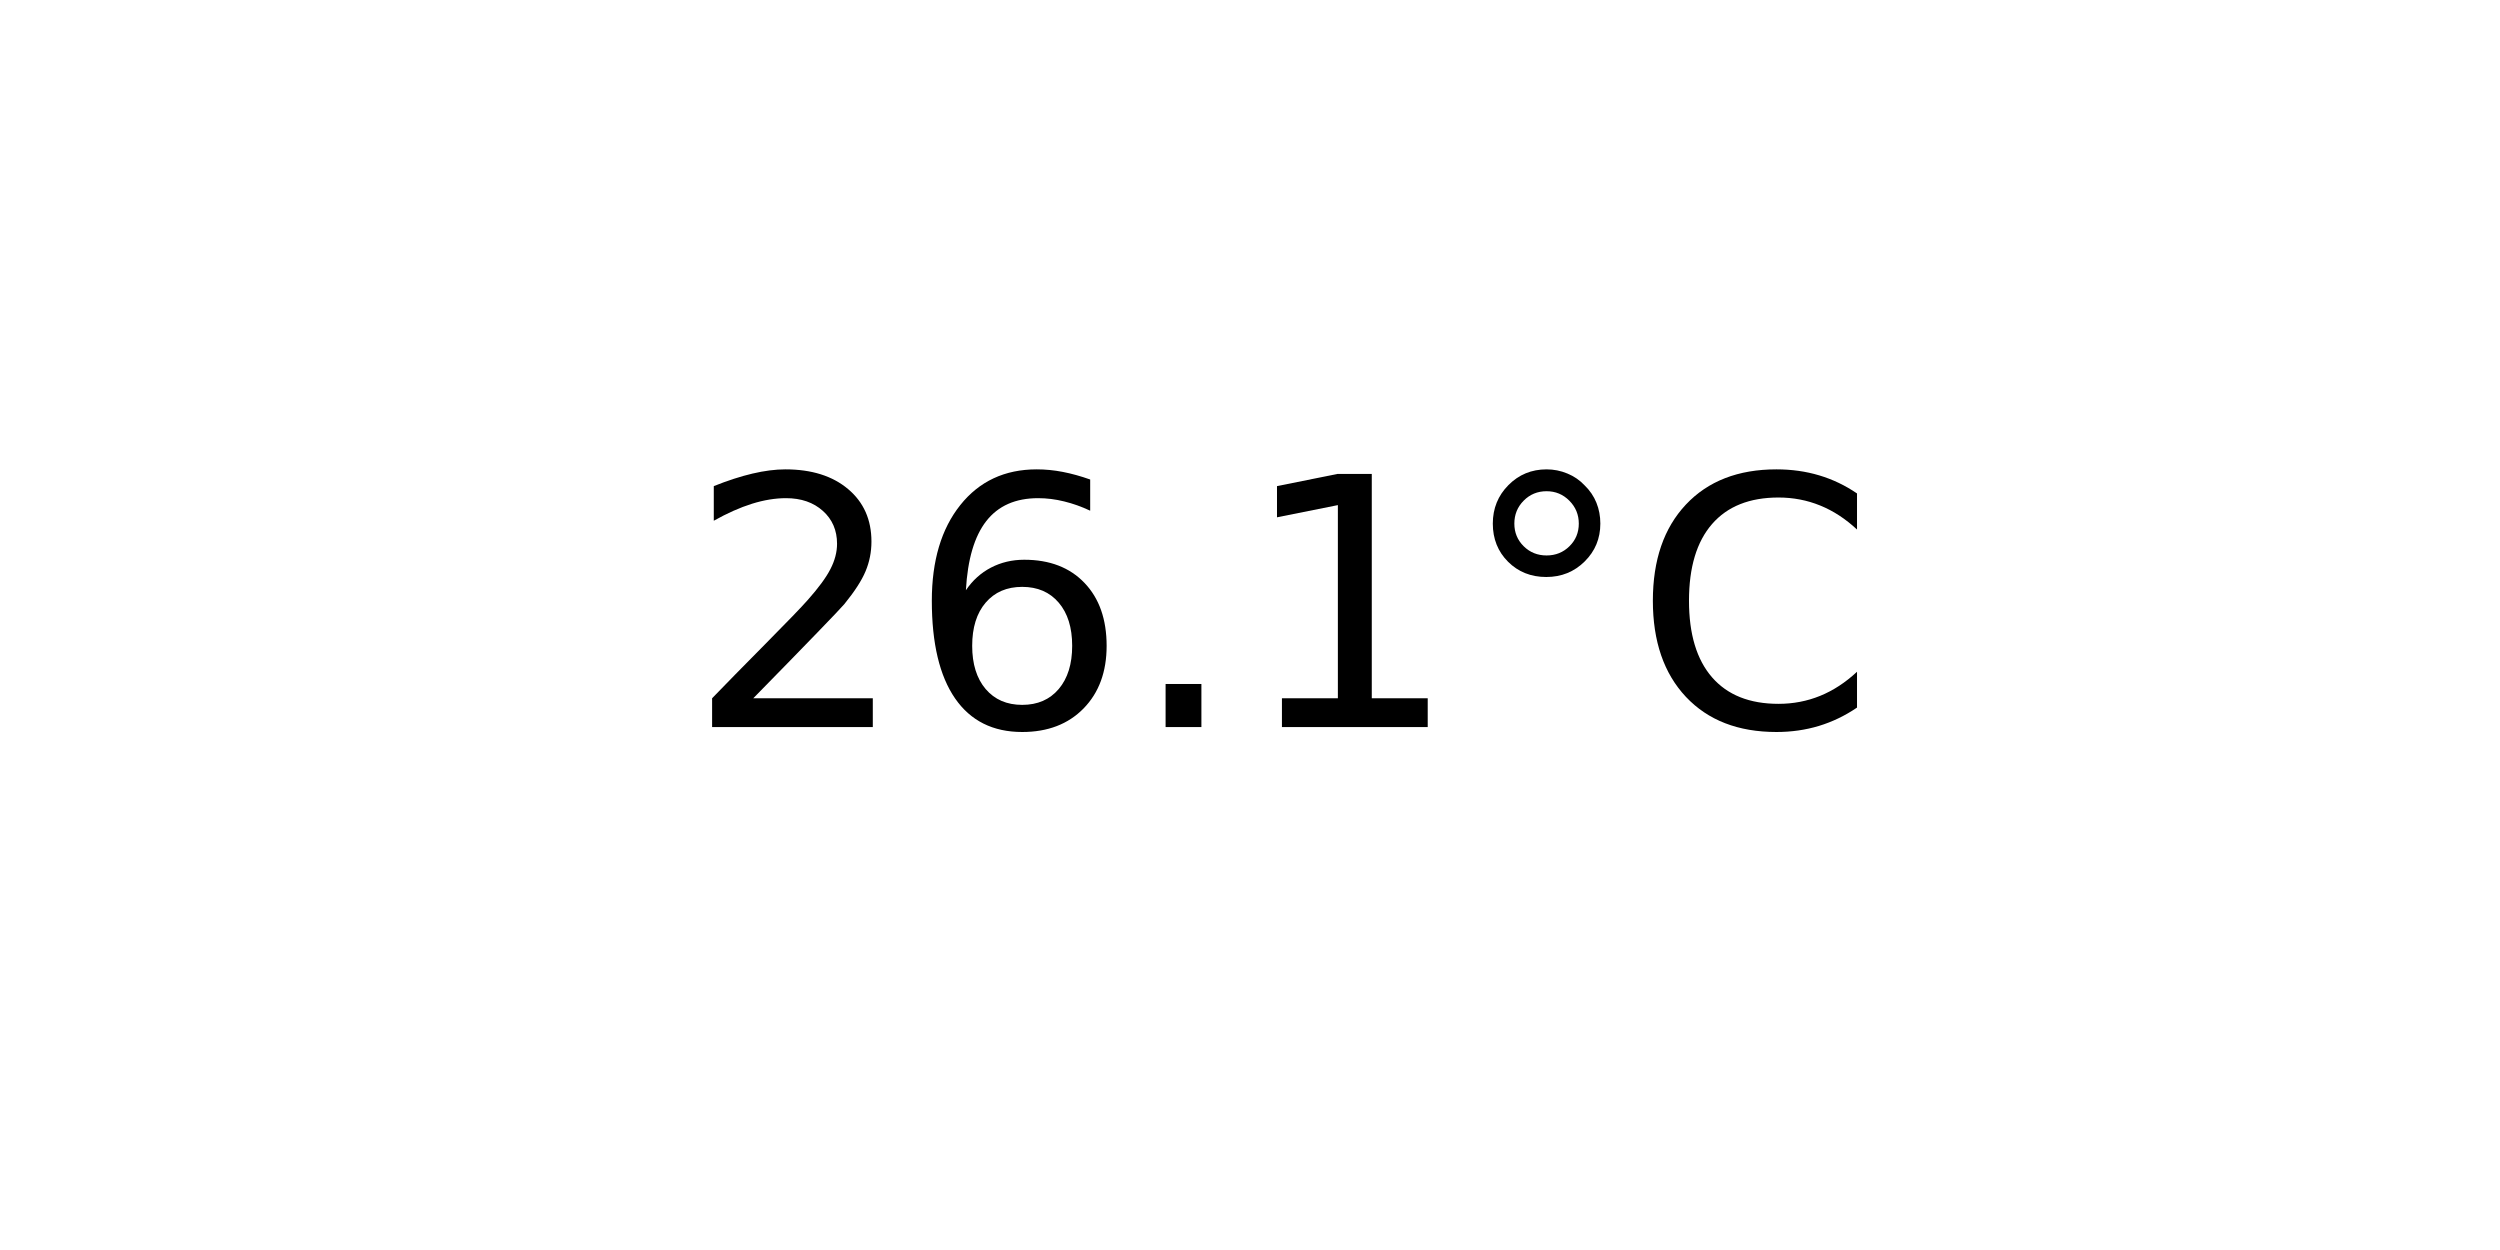
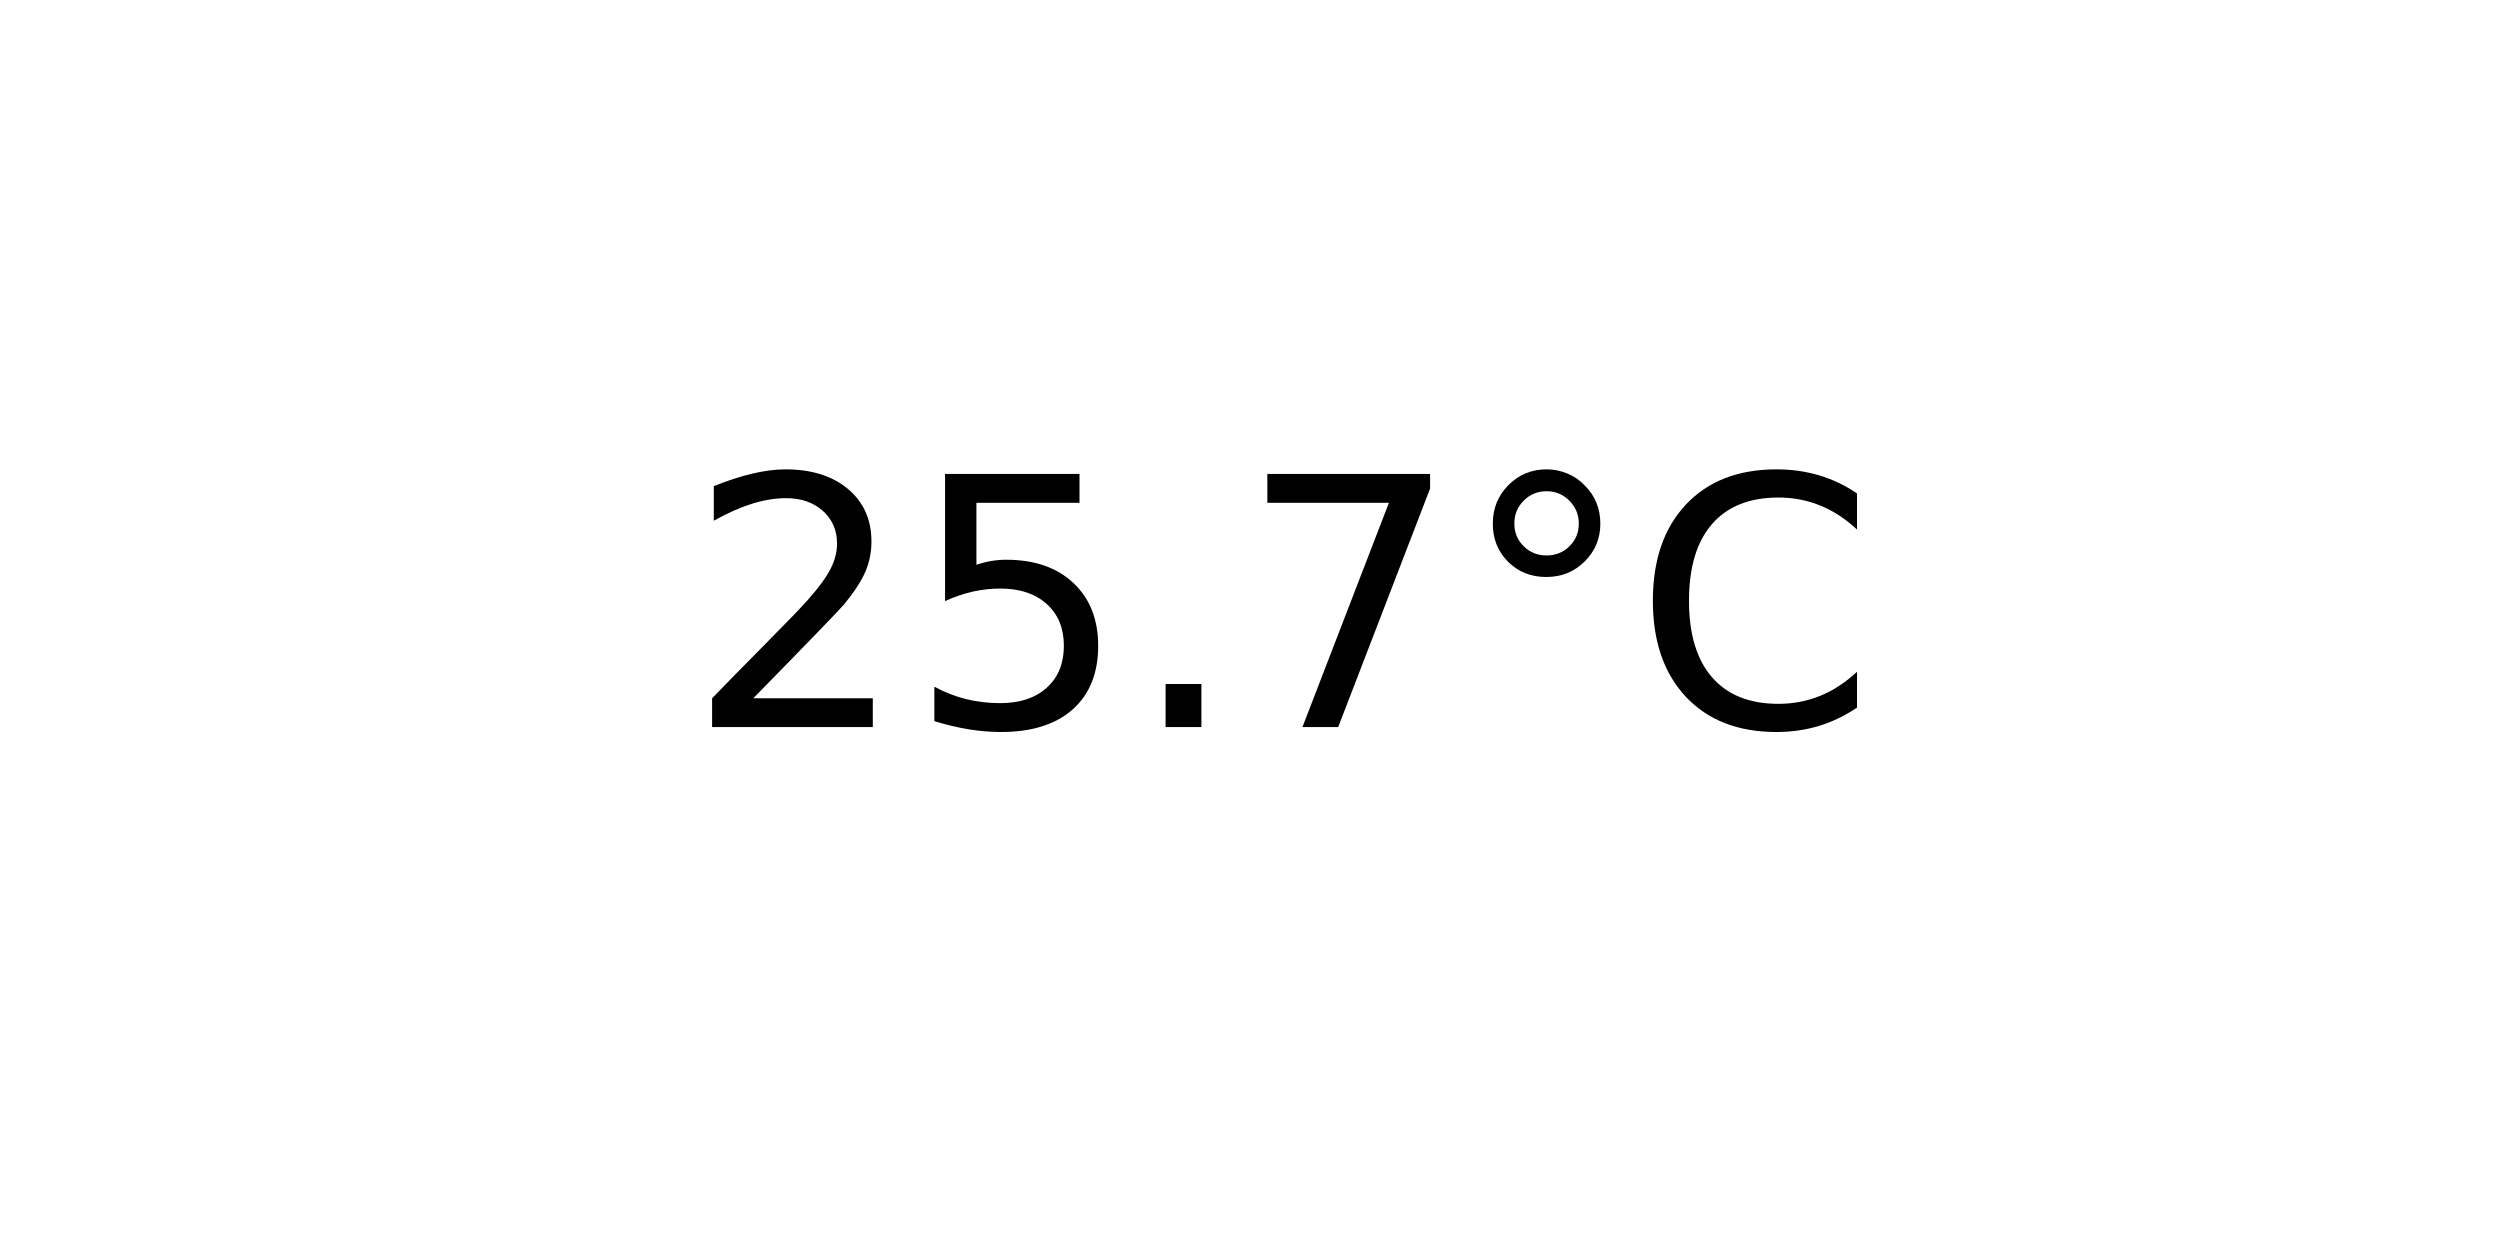
<svg xmlns="http://www.w3.org/2000/svg" xmlns:xlink="http://www.w3.org/1999/xlink" width="72pt" height="36pt" viewBox="0 0 72 36" version="1.1">
  <defs>
    <style type="text/css">*{stroke-linejoin: round; stroke-linecap: butt}</style>
  </defs>
  <g id="figure_1">
    <g id="axes_1">
      <g id="text_1">
        <g transform="translate(19.77578 20.93937) scale(0.1 -0.1)">
          <defs>
            <path id="DejaVuSans-32" d="M 1228 531  L 3431 531  L 3431 0  L 469 0  L 469 531  Q 828 903 1448 1529  Q 2069 2156 2228 2338  Q 2531 2678 2651 2914  Q 2772 3150 2772 3378  Q 2772 3750 2511 3984  Q 2250 4219 1831 4219  Q 1534 4219 1204 4116  Q 875 4013 500 3803  L 500 4441  Q 881 4594 1212 4672  Q 1544 4750 1819 4750  Q 2544 4750 2975 4387  Q 3406 4025 3406 3419  Q 3406 3131 3298 2873  Q 3191 2616 2906 2266  Q 2828 2175 2409 1742  Q 1991 1309 1228 531  z " transform="scale(0.015625)" />
-             <path id="DejaVuSans-36" d="M 2113 2584  Q 1688 2584 1439 2293  Q 1191 2003 1191 1497  Q 1191 994 1439 701  Q 1688 409 2113 409  Q 2538 409 2786 701  Q 3034 994 3034 1497  Q 3034 2003 2786 2293  Q 2538 2584 2113 2584  z M 3366 4563  L 3366 3988  Q 3128 4100 2886 4159  Q 2644 4219 2406 4219  Q 1781 4219 1451 3797  Q 1122 3375 1075 2522  Q 1259 2794 1537 2939  Q 1816 3084 2150 3084  Q 2853 3084 3261 2657  Q 3669 2231 3669 1497  Q 3669 778 3244 343  Q 2819 -91 2113 -91  Q 1303 -91 875 529  Q 447 1150 447 2328  Q 447 3434 972 4092  Q 1497 4750 2381 4750  Q 2619 4750 2861 4703  Q 3103 4656 3366 4563  z " transform="scale(0.015625)" />
+             <path id="DejaVuSans-35" d="M 691 4666  L 3169 4666  L 3169 4134  L 1269 4134  L 1269 2991  Q 1406 3038 1543 3061  Q 1681 3084 1819 3084  Q 2600 3084 3056 2656  Q 3513 2228 3513 1497  Q 3513 744 3044 326  Q 2575 -91 1722 -91  Q 1428 -91 1123 -41  Q 819 9 494 109  L 494 744  Q 775 591 1075 516  Q 1375 441 1709 441  Q 2250 441 2565 725  Q 2881 1009 2881 1497  Q 2881 1984 2565 2268  Q 2250 2553 1709 2553  Q 1456 2553 1204 2497  Q 953 2441 691 2322  L 691 4666  z " transform="scale(0.015625)" />
            <path id="DejaVuSans-2e" d="M 684 794  L 1344 794  L 1344 0  L 684 0  L 684 794  z " transform="scale(0.015625)" />
-             <path id="DejaVuSans-31" d="M 794 531  L 1825 531  L 1825 4091  L 703 3866  L 703 4441  L 1819 4666  L 2450 4666  L 2450 531  L 3481 531  L 3481 0  L 794 0  L 794 531  z " transform="scale(0.015625)" />
+             <path id="DejaVuSans-37" d="M 525 4666  L 3525 4666  L 3525 4397  L 1831 0  L 1172 0  L 2766 4134  L 525 4134  L 525 4666  z " transform="scale(0.015625)" />
            <path id="DejaVuSans-b0" d="M 1600 4347  Q 1350 4347 1178 4173  Q 1006 4000 1006 3750  Q 1006 3503 1178 3333  Q 1350 3163 1600 3163  Q 1850 3163 2022 3333  Q 2194 3503 2194 3750  Q 2194 3997 2020 4172  Q 1847 4347 1600 4347  z M 1600 4750  Q 1800 4750 1984 4673  Q 2169 4597 2303 4453  Q 2447 4313 2519 4134  Q 2591 3956 2591 3750  Q 2591 3338 2302 3052  Q 2013 2766 1594 2766  Q 1172 2766 890 3047  Q 609 3328 609 3750  Q 609 4169 896 4459  Q 1184 4750 1600 4750  z " transform="scale(0.015625)" />
            <path id="DejaVuSans-43" d="M 4122 4306  L 4122 3641  Q 3803 3938 3442 4084  Q 3081 4231 2675 4231  Q 1875 4231 1450 3742  Q 1025 3253 1025 2328  Q 1025 1406 1450 917  Q 1875 428 2675 428  Q 3081 428 3442 575  Q 3803 722 4122 1019  L 4122 359  Q 3791 134 3420 21  Q 3050 -91 2638 -91  Q 1578 -91 968 557  Q 359 1206 359 2328  Q 359 3453 968 4101  Q 1578 4750 2638 4750  Q 3056 4750 3426 4639  Q 3797 4528 4122 4306  z " transform="scale(0.015625)" />
          </defs>
          <use xlink:href="#DejaVuSans-32" />
-           <use xlink:href="#DejaVuSans-36" x="63.623" />
+           <use xlink:href="#DejaVuSans-35" x="63.623" />
          <use xlink:href="#DejaVuSans-2e" x="127.246" />
-           <use xlink:href="#DejaVuSans-31" x="159.033" />
+           <use xlink:href="#DejaVuSans-37" x="159.033" />
          <use xlink:href="#DejaVuSans-b0" x="222.656" />
          <use xlink:href="#DejaVuSans-43" x="272.656" />
        </g>
      </g>
    </g>
  </g>
</svg>
